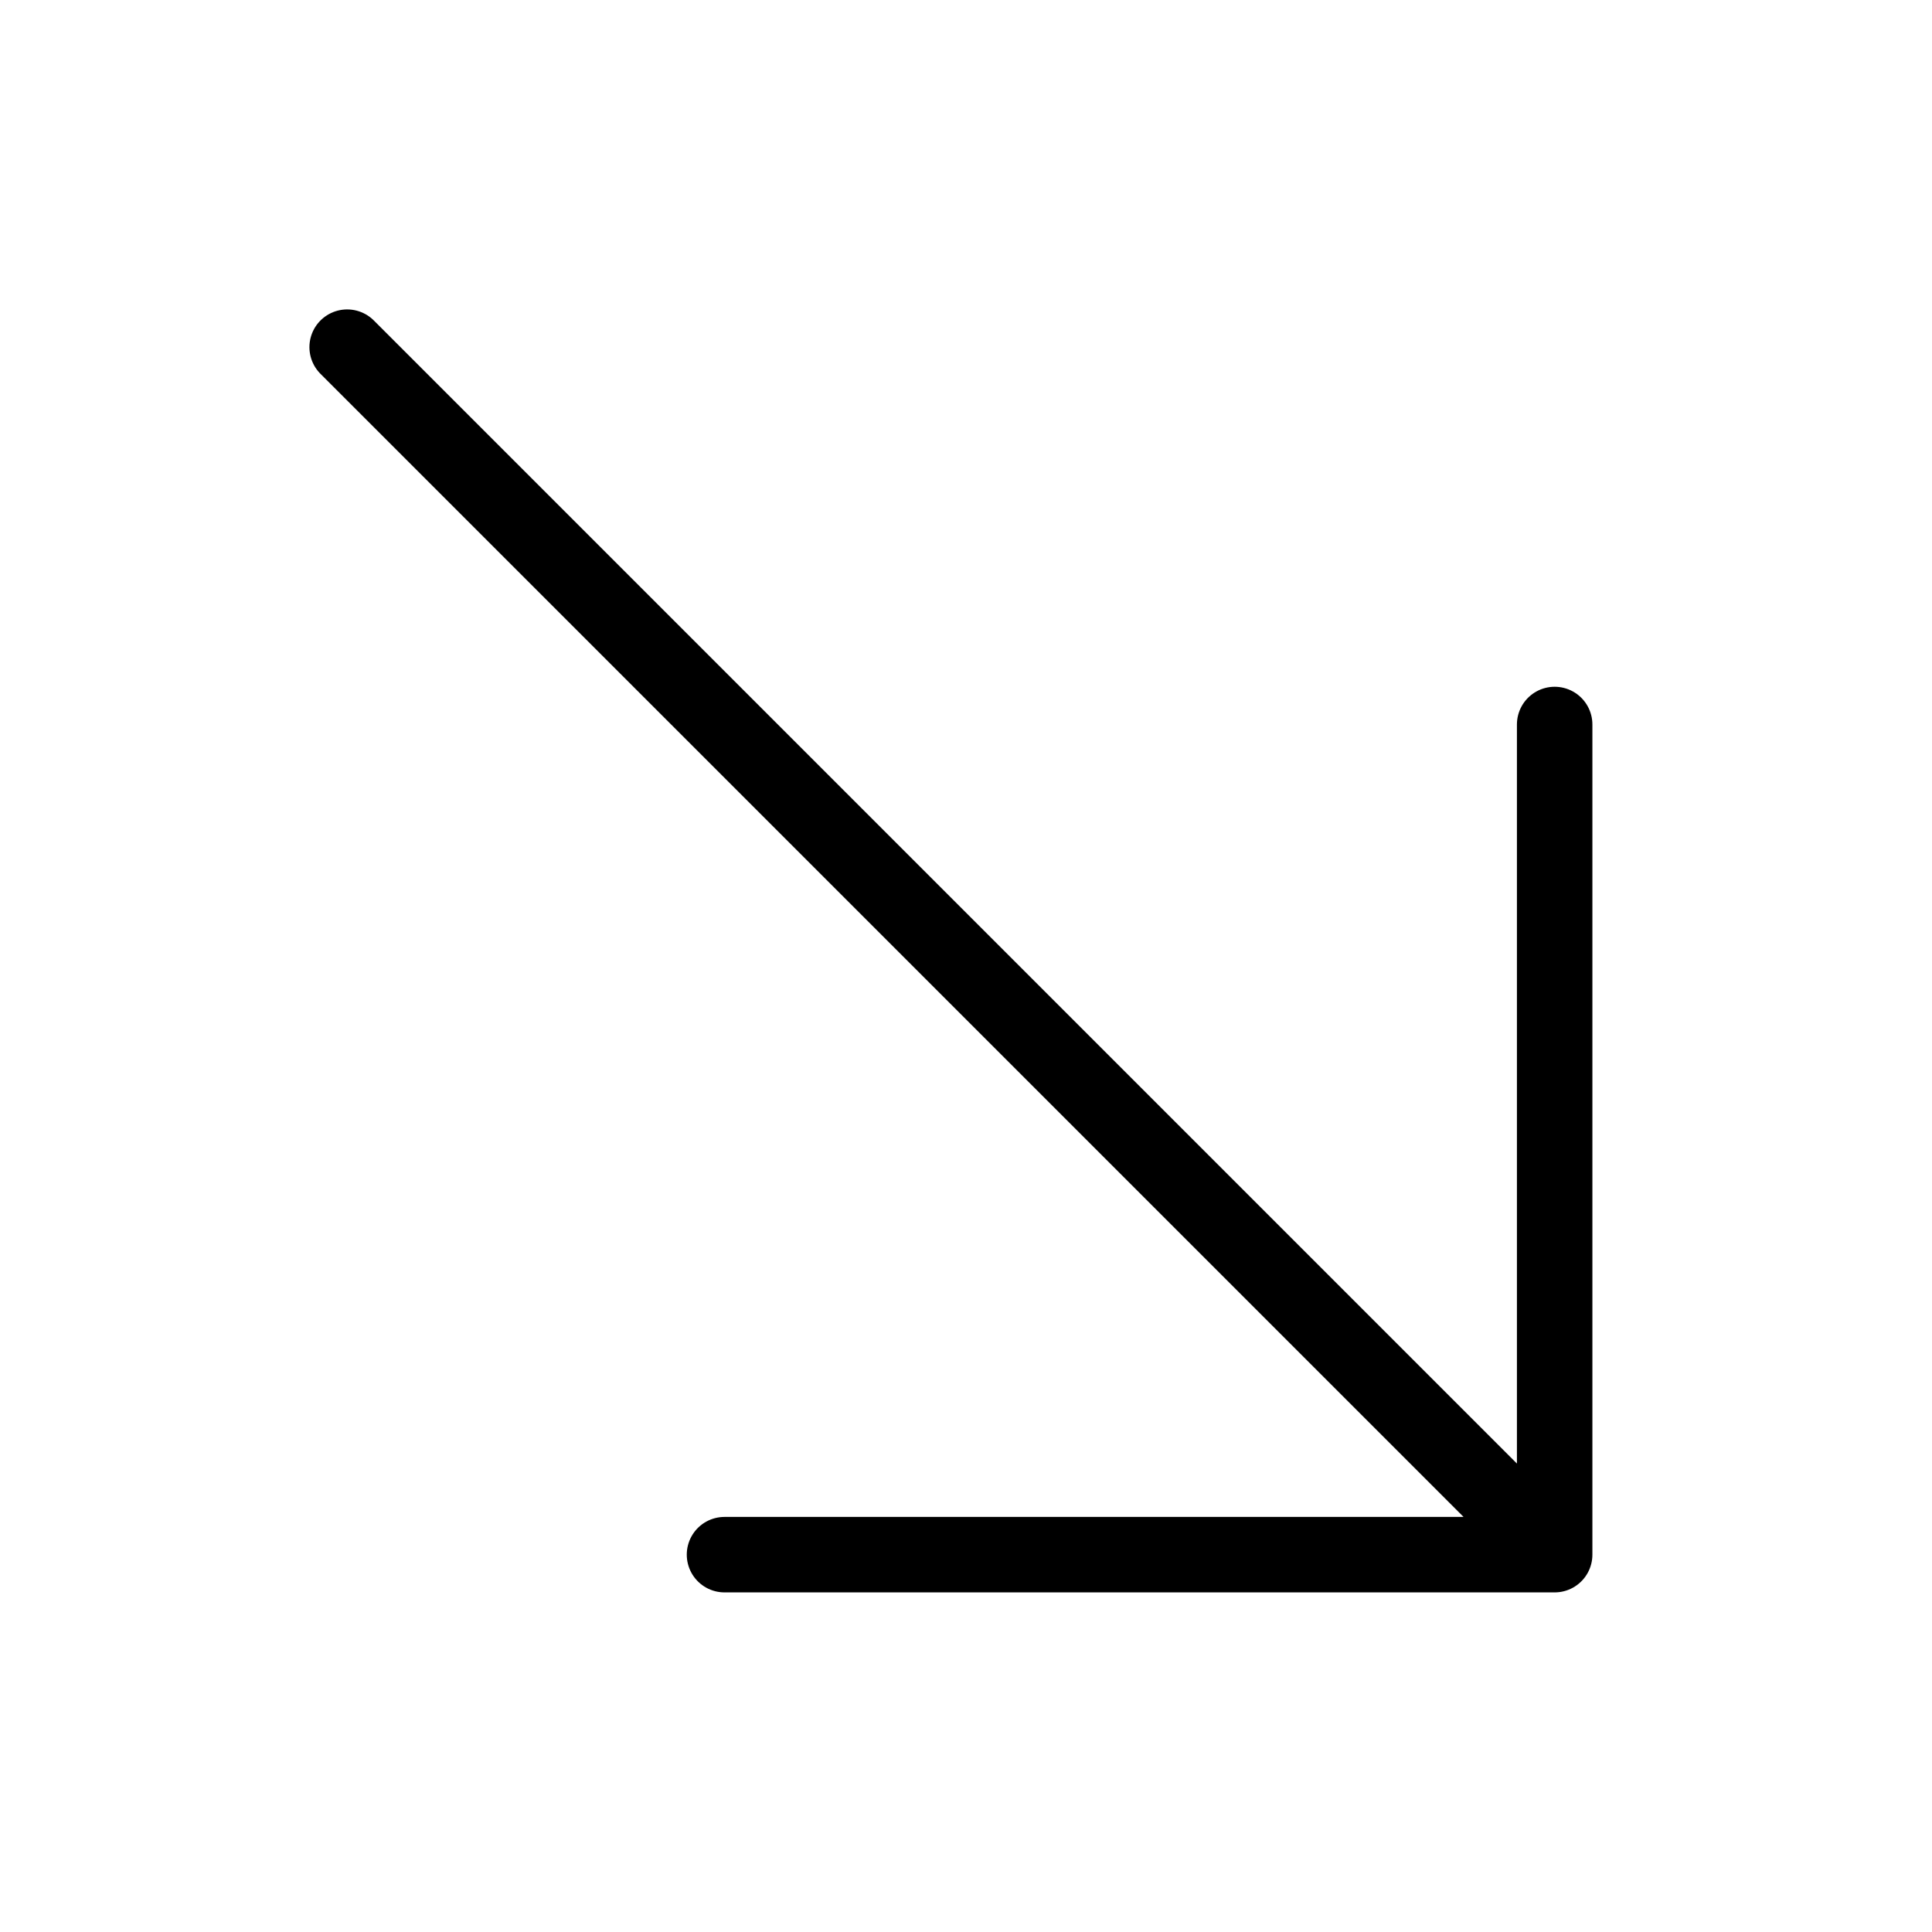
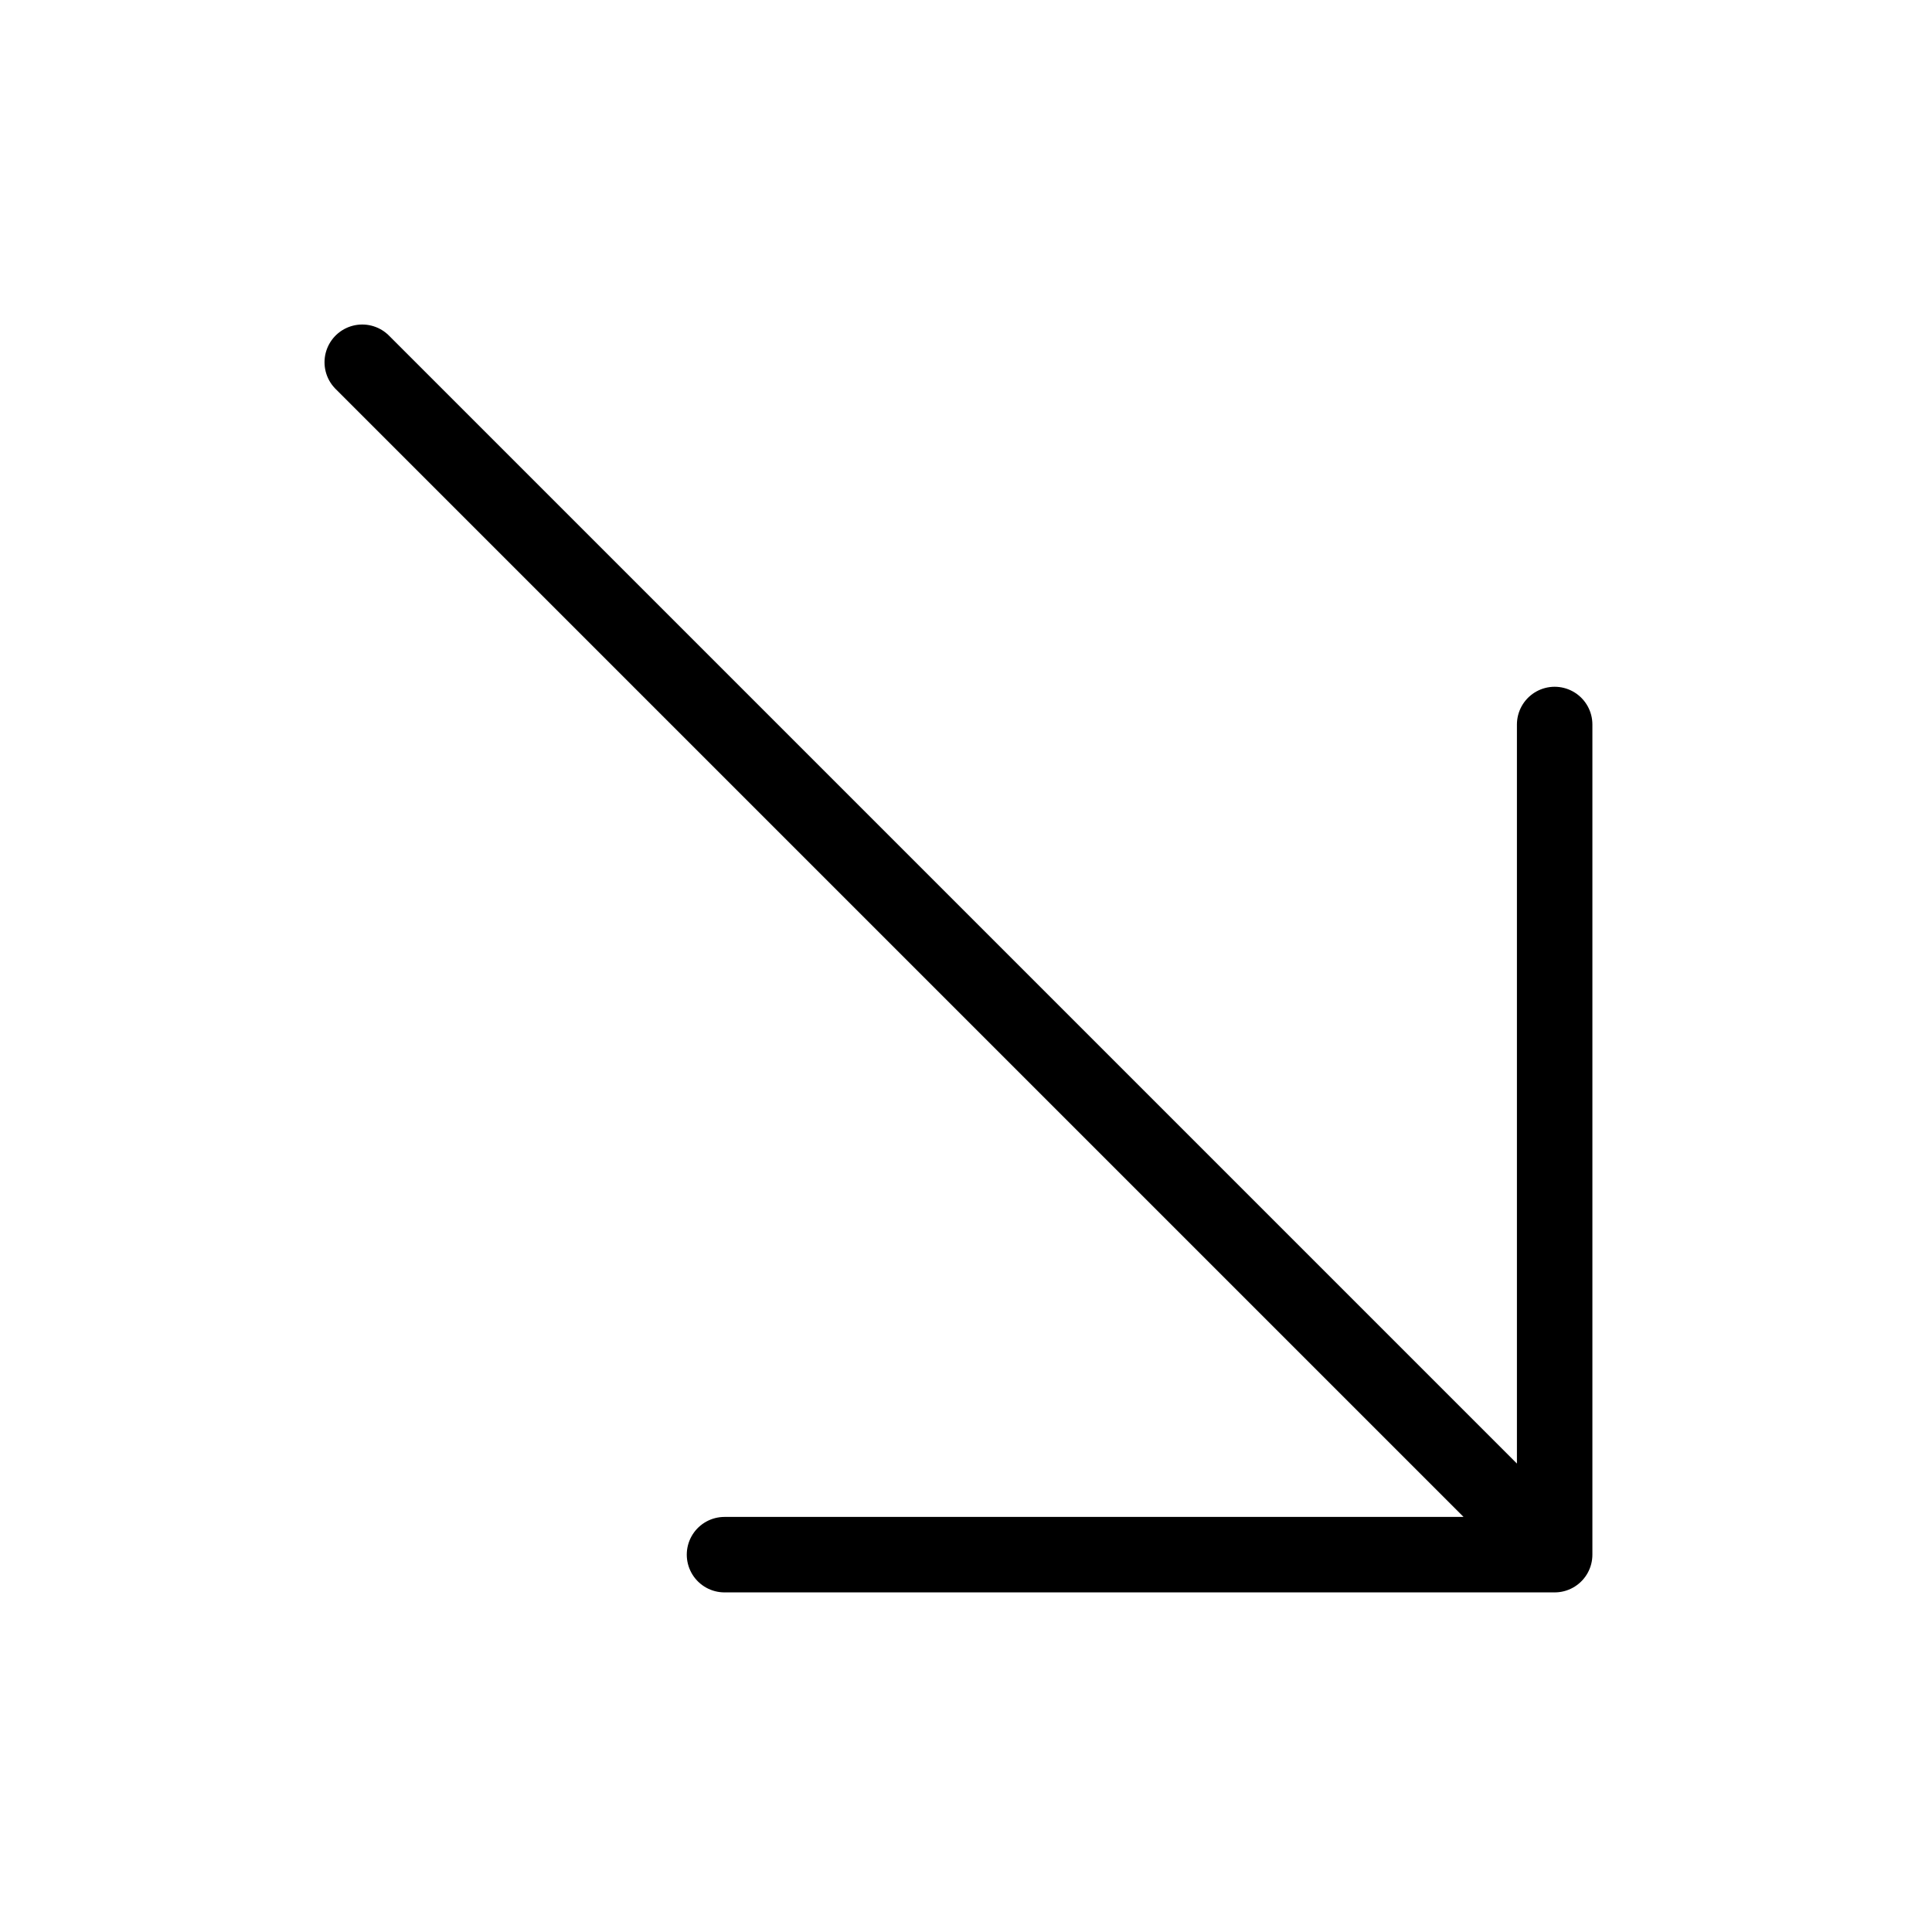
<svg xmlns="http://www.w3.org/2000/svg" viewBox="0 0 128 128" stroke-linecap="round" stroke-linejoin="round" stroke="#000" fill="none" stroke-width="5">
-   <path d="M23 23l80 80m0-55v55H48" />
+   <path d="m24 24 79 79m-55 0h55V48" />
</svg>
